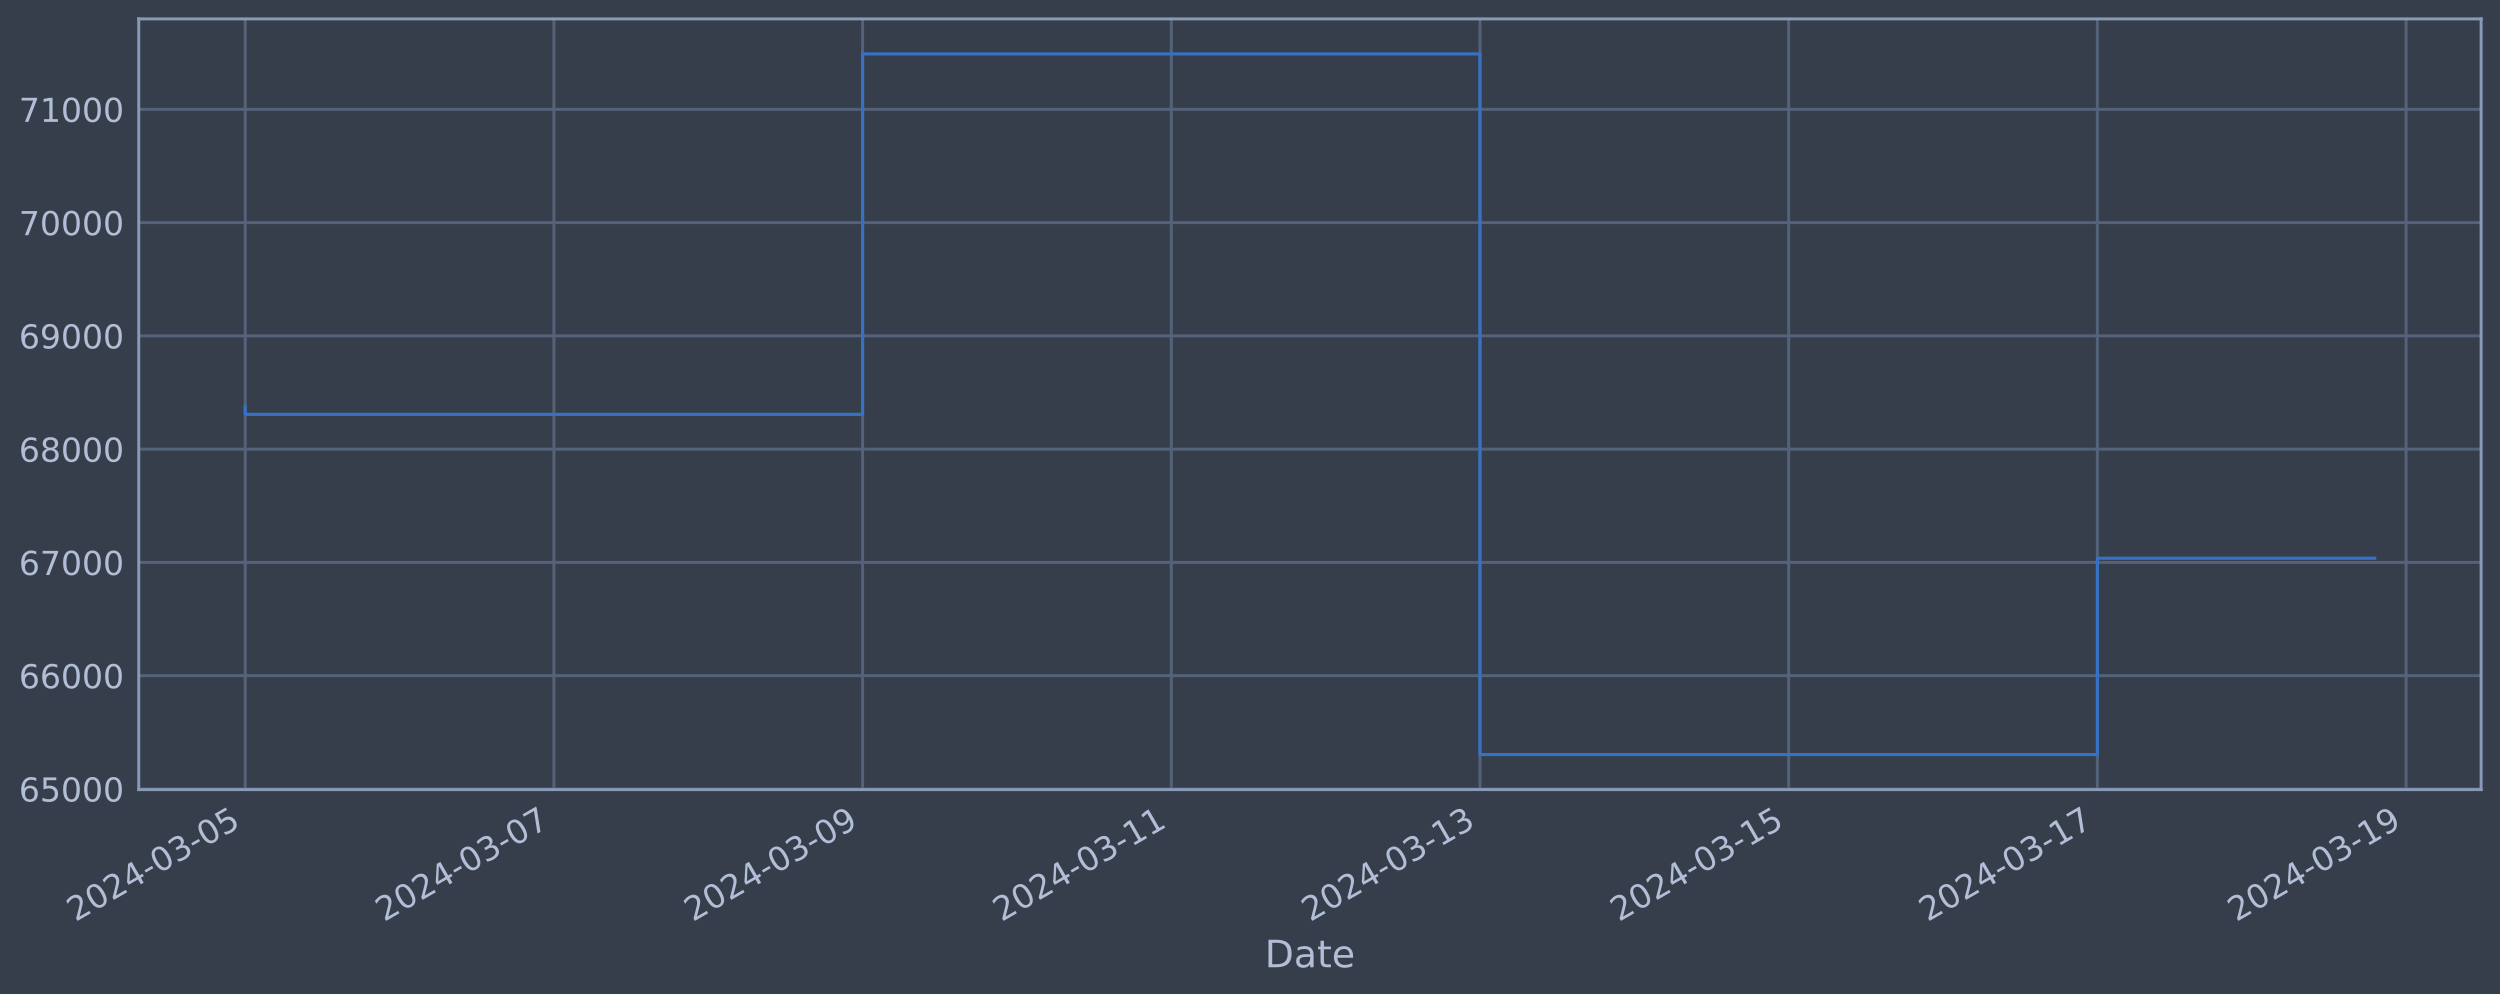
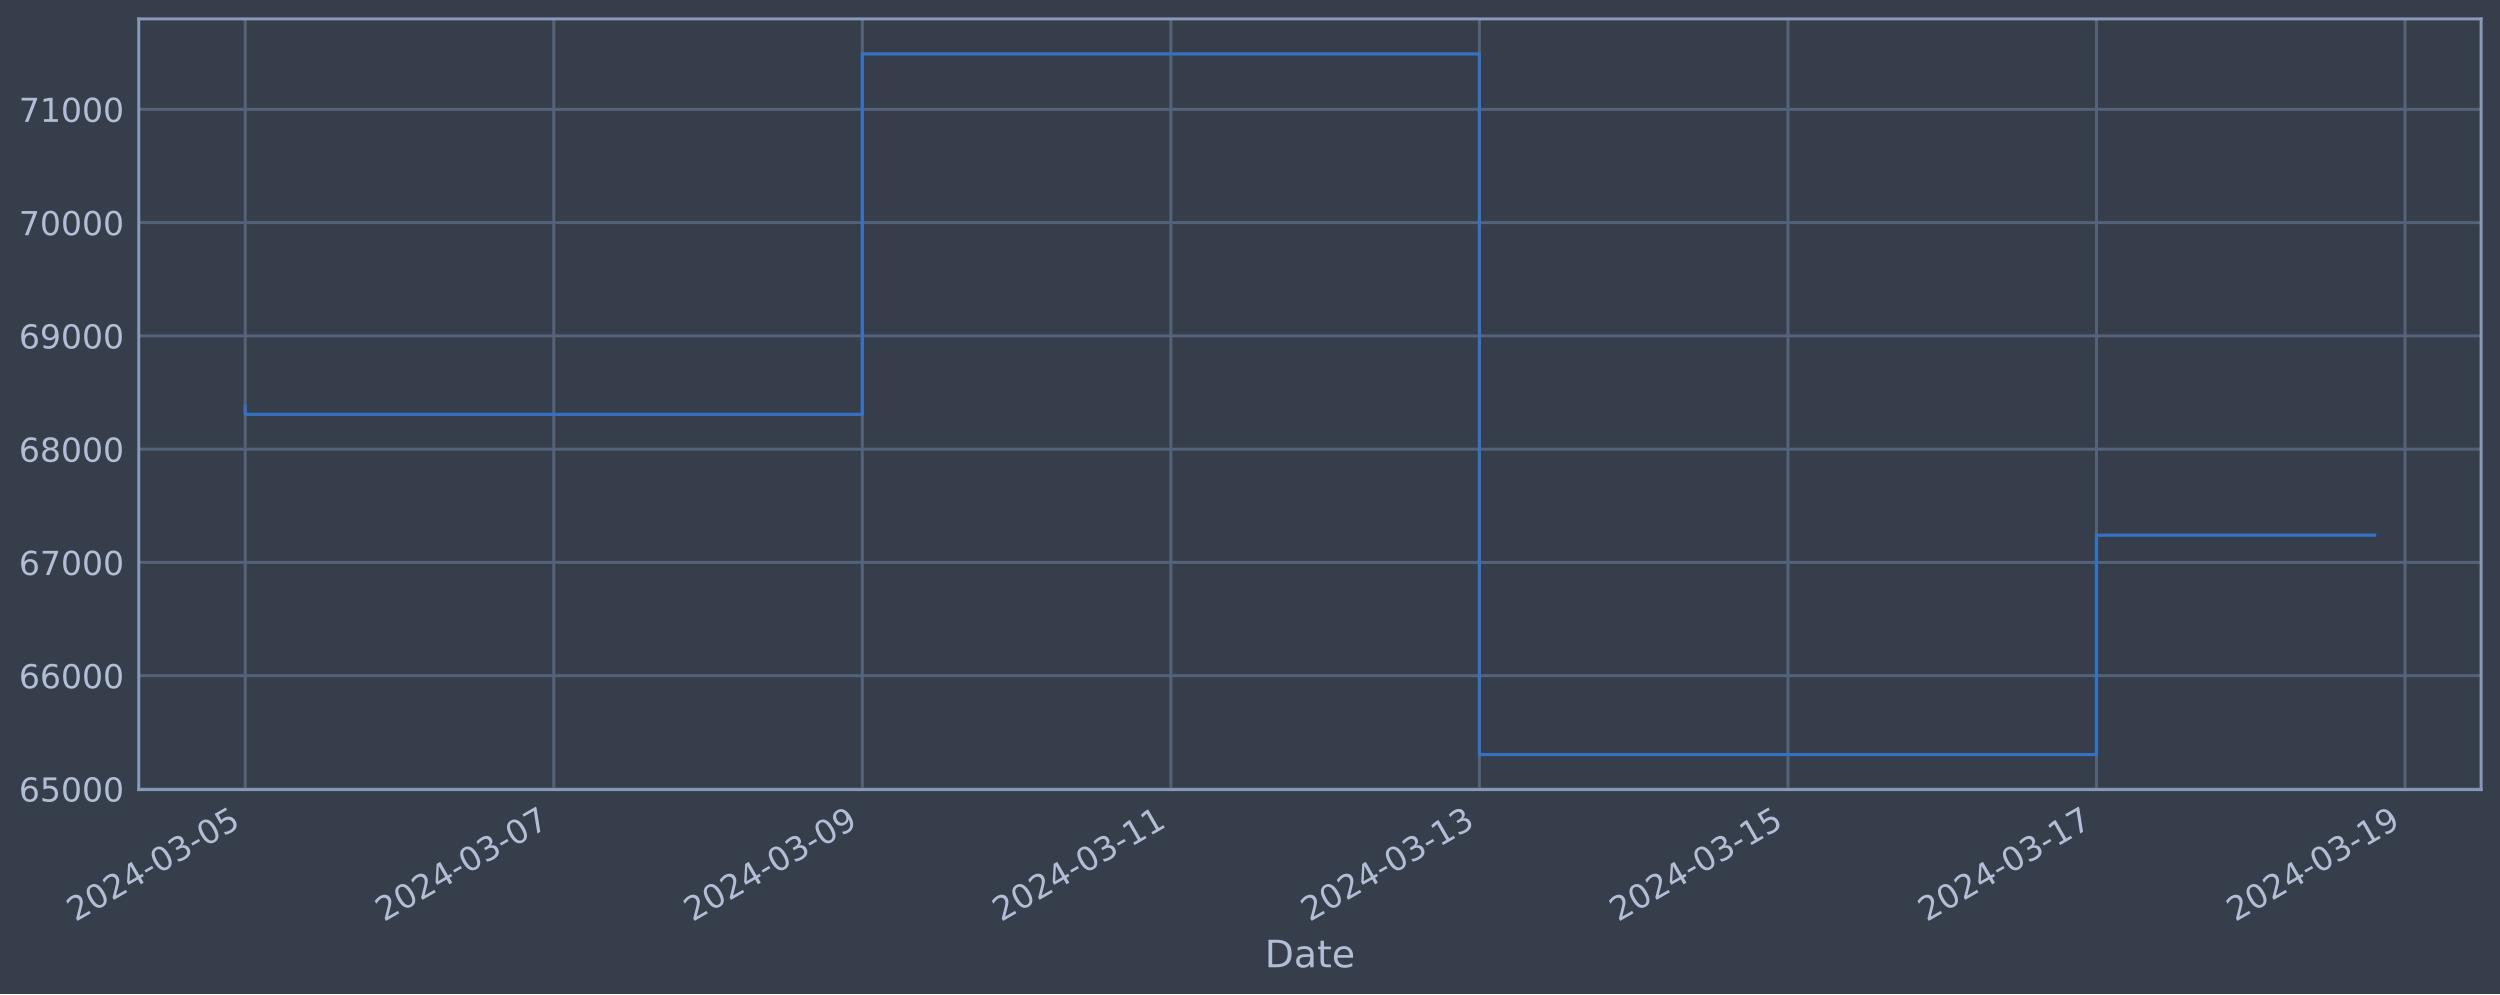
<svg xmlns="http://www.w3.org/2000/svg" xmlns:xlink="http://www.w3.org/1999/xlink" width="952.884pt" height="378.87pt" viewBox="0 0 952.884 378.87" version="1.1">
  <defs>
    <style type="text/css">*{stroke-linejoin: round; stroke-linecap: butt}</style>
  </defs>
  <g id="figure_1">
    <g id="patch_1">
      <path d="M 0 378.87  L 952.884 378.87  L 952.884 0  L 0 0  z " style="fill: #373e4b" />
    </g>
    <g id="axes_1">
      <g id="patch_2">
        <path d="M 52.884 300.96  L 945.684 300.96  L 945.684 7.2  L 52.884 7.2  z " style="fill: #373e4b" />
      </g>
      <g id="matplotlib.axis_1">
        <g id="xtick_1">
          <g id="line2d_1">
-             <path d="M 93.466 300.96  L 93.466 7.2  " clip-path="url(#pdbc374fe62)" style="fill: none; stroke: #546379; stroke-width: 1.12; stroke-linecap: square" />
+             <path d="M 93.466 300.96  L 93.466 7.2  " clip-path="url(#p295fa2f6e5)" style="fill: none; stroke: #546379; stroke-width: 1.12; stroke-linecap: square" />
          </g>
          <g id="line2d_2" />
          <g id="text_1">
            <g style="fill: #b1bed6" transform="translate(28.74006 351.4642) rotate(-30) scale(0.126 -0.126)">
              <defs>
                <path id="DejaVuSans-32" d="M 1228 531  L 3431 531  L 3431 0  L 469 0  L 469 531  Q 828 903 1448 1529  Q 2069 2156 2228 2338  Q 2531 2678 2651 2914  Q 2772 3150 2772 3378  Q 2772 3750 2511 3984  Q 2250 4219 1831 4219  Q 1534 4219 1204 4116  Q 875 4013 500 3803  L 500 4441  Q 881 4594 1212 4672  Q 1544 4750 1819 4750  Q 2544 4750 2975 4387  Q 3406 4025 3406 3419  Q 3406 3131 3298 2873  Q 3191 2616 2906 2266  Q 2828 2175 2409 1742  Q 1991 1309 1228 531  z " transform="scale(0.015625)" />
                <path id="DejaVuSans-30" d="M 2034 4250  Q 1547 4250 1301 3770  Q 1056 3291 1056 2328  Q 1056 1369 1301 889  Q 1547 409 2034 409  Q 2525 409 2770 889  Q 3016 1369 3016 2328  Q 3016 3291 2770 3770  Q 2525 4250 2034 4250  z M 2034 4750  Q 2819 4750 3233 4129  Q 3647 3509 3647 2328  Q 3647 1150 3233 529  Q 2819 -91 2034 -91  Q 1250 -91 836 529  Q 422 1150 422 2328  Q 422 3509 836 4129  Q 1250 4750 2034 4750  z " transform="scale(0.015625)" />
                <path id="DejaVuSans-34" d="M 2419 4116  L 825 1625  L 2419 1625  L 2419 4116  z M 2253 4666  L 3047 4666  L 3047 1625  L 3713 1625  L 3713 1100  L 3047 1100  L 3047 0  L 2419 0  L 2419 1100  L 313 1100  L 313 1709  L 2253 4666  z " transform="scale(0.015625)" />
                <path id="DejaVuSans-2d" d="M 313 2009  L 1997 2009  L 1997 1497  L 313 1497  L 313 2009  z " transform="scale(0.015625)" />
                <path id="DejaVuSans-33" d="M 2597 2516  Q 3050 2419 3304 2112  Q 3559 1806 3559 1356  Q 3559 666 3084 287  Q 2609 -91 1734 -91  Q 1441 -91 1130 -33  Q 819 25 488 141  L 488 750  Q 750 597 1062 519  Q 1375 441 1716 441  Q 2309 441 2620 675  Q 2931 909 2931 1356  Q 2931 1769 2642 2001  Q 2353 2234 1838 2234  L 1294 2234  L 1294 2753  L 1863 2753  Q 2328 2753 2575 2939  Q 2822 3125 2822 3475  Q 2822 3834 2567 4026  Q 2313 4219 1838 4219  Q 1578 4219 1281 4162  Q 984 4106 628 3988  L 628 4550  Q 988 4650 1302 4700  Q 1616 4750 1894 4750  Q 2613 4750 3031 4423  Q 3450 4097 3450 3541  Q 3450 3153 3228 2886  Q 3006 2619 2597 2516  z " transform="scale(0.015625)" />
                <path id="DejaVuSans-35" d="M 691 4666  L 3169 4666  L 3169 4134  L 1269 4134  L 1269 2991  Q 1406 3038 1543 3061  Q 1681 3084 1819 3084  Q 2600 3084 3056 2656  Q 3513 2228 3513 1497  Q 3513 744 3044 326  Q 2575 -91 1722 -91  Q 1428 -91 1123 -41  Q 819 9 494 109  L 494 744  Q 775 591 1075 516  Q 1375 441 1709 441  Q 2250 441 2565 725  Q 2881 1009 2881 1497  Q 2881 1984 2565 2268  Q 2250 2553 1709 2553  Q 1456 2553 1204 2497  Q 953 2441 691 2322  L 691 4666  z " transform="scale(0.015625)" />
              </defs>
              <use xlink:href="#DejaVuSans-32" />
              <use xlink:href="#DejaVuSans-30" x="63.623" />
              <use xlink:href="#DejaVuSans-32" x="127.246" />
              <use xlink:href="#DejaVuSans-34" x="190.869" />
              <use xlink:href="#DejaVuSans-2d" x="254.492" />
              <use xlink:href="#DejaVuSans-30" x="290.576" />
              <use xlink:href="#DejaVuSans-33" x="354.199" />
              <use xlink:href="#DejaVuSans-2d" x="417.822" />
              <use xlink:href="#DejaVuSans-30" x="453.906" />
              <use xlink:href="#DejaVuSans-35" x="517.529" />
            </g>
          </g>
        </g>
        <g id="xtick_2">
          <g id="line2d_3">
-             <path d="M 211.125 300.96  L 211.125 7.2  " clip-path="url(#pdbc374fe62)" style="fill: none; stroke: #546379; stroke-width: 1.12; stroke-linecap: square" />
+             <path d="M 211.069 300.96  L 211.069 7.2  " clip-path="url(#p295fa2f6e5)" style="fill: none; stroke: #546379; stroke-width: 1.12; stroke-linecap: square" />
          </g>
          <g id="line2d_4" />
          <g id="text_2">
-             <g style="fill: #b1bed6" transform="translate(146.3999 351.4642) rotate(-30) scale(0.126 -0.126)">
+             <g style="fill: #b1bed6" transform="translate(146.3436 351.4642) rotate(-30) scale(0.126 -0.126)">
              <defs>
                <path id="DejaVuSans-37" d="M 525 4666  L 3525 4666  L 3525 4397  L 1831 0  L 1172 0  L 2766 4134  L 525 4134  L 525 4666  z " transform="scale(0.015625)" />
              </defs>
              <use xlink:href="#DejaVuSans-32" />
              <use xlink:href="#DejaVuSans-30" x="63.623" />
              <use xlink:href="#DejaVuSans-32" x="127.246" />
              <use xlink:href="#DejaVuSans-34" x="190.869" />
              <use xlink:href="#DejaVuSans-2d" x="254.492" />
              <use xlink:href="#DejaVuSans-30" x="290.576" />
              <use xlink:href="#DejaVuSans-33" x="354.199" />
              <use xlink:href="#DejaVuSans-2d" x="417.822" />
              <use xlink:href="#DejaVuSans-30" x="453.906" />
              <use xlink:href="#DejaVuSans-37" x="517.529" />
            </g>
          </g>
        </g>
        <g id="xtick_3">
          <g id="line2d_5">
-             <path d="M 328.785 300.96  L 328.785 7.2  " clip-path="url(#pdbc374fe62)" style="fill: none; stroke: #546379; stroke-width: 1.12; stroke-linecap: square" />
+             <path d="M 328.673 300.96  L 328.673 7.2  " clip-path="url(#p295fa2f6e5)" style="fill: none; stroke: #546379; stroke-width: 1.12; stroke-linecap: square" />
          </g>
          <g id="line2d_6" />
          <g id="text_3">
-             <g style="fill: #b1bed6" transform="translate(264.0597 351.4642) rotate(-30) scale(0.126 -0.126)">
+             <g style="fill: #b1bed6" transform="translate(263.9471 351.4642) rotate(-30) scale(0.126 -0.126)">
              <defs>
                <path id="DejaVuSans-39" d="M 703 97  L 703 672  Q 941 559 1184 500  Q 1428 441 1663 441  Q 2288 441 2617 861  Q 2947 1281 2994 2138  Q 2813 1869 2534 1725  Q 2256 1581 1919 1581  Q 1219 1581 811 2004  Q 403 2428 403 3163  Q 403 3881 828 4315  Q 1253 4750 1959 4750  Q 2769 4750 3195 4129  Q 3622 3509 3622 2328  Q 3622 1225 3098 567  Q 2575 -91 1691 -91  Q 1453 -91 1209 -44  Q 966 3 703 97  z M 1959 2075  Q 2384 2075 2632 2365  Q 2881 2656 2881 3163  Q 2881 3666 2632 3958  Q 2384 4250 1959 4250  Q 1534 4250 1286 3958  Q 1038 3666 1038 3163  Q 1038 2656 1286 2365  Q 1534 2075 1959 2075  z " transform="scale(0.015625)" />
              </defs>
              <use xlink:href="#DejaVuSans-32" />
              <use xlink:href="#DejaVuSans-30" x="63.623" />
              <use xlink:href="#DejaVuSans-32" x="127.246" />
              <use xlink:href="#DejaVuSans-34" x="190.869" />
              <use xlink:href="#DejaVuSans-2d" x="254.492" />
              <use xlink:href="#DejaVuSans-30" x="290.576" />
              <use xlink:href="#DejaVuSans-33" x="354.199" />
              <use xlink:href="#DejaVuSans-2d" x="417.822" />
              <use xlink:href="#DejaVuSans-30" x="453.906" />
              <use xlink:href="#DejaVuSans-39" x="517.529" />
            </g>
          </g>
        </g>
        <g id="xtick_4">
          <g id="line2d_7">
-             <path d="M 446.445 300.96  L 446.445 7.2  " clip-path="url(#pdbc374fe62)" style="fill: none; stroke: #546379; stroke-width: 1.12; stroke-linecap: square" />
+             <path d="M 446.276 300.96  L 446.276 7.2  " clip-path="url(#p295fa2f6e5)" style="fill: none; stroke: #546379; stroke-width: 1.12; stroke-linecap: square" />
          </g>
          <g id="line2d_8" />
          <g id="text_4">
-             <g style="fill: #b1bed6" transform="translate(381.7196 351.4642) rotate(-30) scale(0.126 -0.126)">
+             <g style="fill: #b1bed6" transform="translate(381.5506 351.4642) rotate(-30) scale(0.126 -0.126)">
              <defs>
                <path id="DejaVuSans-31" d="M 794 531  L 1825 531  L 1825 4091  L 703 3866  L 703 4441  L 1819 4666  L 2450 4666  L 2450 531  L 3481 531  L 3481 0  L 794 0  L 794 531  z " transform="scale(0.015625)" />
              </defs>
              <use xlink:href="#DejaVuSans-32" />
              <use xlink:href="#DejaVuSans-30" x="63.623" />
              <use xlink:href="#DejaVuSans-32" x="127.246" />
              <use xlink:href="#DejaVuSans-34" x="190.869" />
              <use xlink:href="#DejaVuSans-2d" x="254.492" />
              <use xlink:href="#DejaVuSans-30" x="290.576" />
              <use xlink:href="#DejaVuSans-33" x="354.199" />
              <use xlink:href="#DejaVuSans-2d" x="417.822" />
              <use xlink:href="#DejaVuSans-31" x="453.906" />
              <use xlink:href="#DejaVuSans-31" x="517.529" />
            </g>
          </g>
        </g>
        <g id="xtick_5">
          <g id="line2d_9">
-             <path d="M 564.105 300.96  L 564.105 7.2  " clip-path="url(#pdbc374fe62)" style="fill: none; stroke: #546379; stroke-width: 1.12; stroke-linecap: square" />
+             <path d="M 563.88 300.96  L 563.88 7.2  " clip-path="url(#p295fa2f6e5)" style="fill: none; stroke: #546379; stroke-width: 1.12; stroke-linecap: square" />
          </g>
          <g id="line2d_10" />
          <g id="text_5">
-             <g style="fill: #b1bed6" transform="translate(499.3794 351.4642) rotate(-30) scale(0.126 -0.126)">
+             <g style="fill: #b1bed6" transform="translate(499.1541 351.4642) rotate(-30) scale(0.126 -0.126)">
              <use xlink:href="#DejaVuSans-32" />
              <use xlink:href="#DejaVuSans-30" x="63.623" />
              <use xlink:href="#DejaVuSans-32" x="127.246" />
              <use xlink:href="#DejaVuSans-34" x="190.869" />
              <use xlink:href="#DejaVuSans-2d" x="254.492" />
              <use xlink:href="#DejaVuSans-30" x="290.576" />
              <use xlink:href="#DejaVuSans-33" x="354.199" />
              <use xlink:href="#DejaVuSans-2d" x="417.822" />
              <use xlink:href="#DejaVuSans-31" x="453.906" />
              <use xlink:href="#DejaVuSans-33" x="517.529" />
            </g>
          </g>
        </g>
        <g id="xtick_6">
          <g id="line2d_11">
-             <path d="M 681.765 300.96  L 681.765 7.2  " clip-path="url(#pdbc374fe62)" style="fill: none; stroke: #546379; stroke-width: 1.12; stroke-linecap: square" />
+             <path d="M 681.483 300.96  L 681.483 7.2  " clip-path="url(#p295fa2f6e5)" style="fill: none; stroke: #546379; stroke-width: 1.12; stroke-linecap: square" />
          </g>
          <g id="line2d_12" />
          <g id="text_6">
-             <g style="fill: #b1bed6" transform="translate(617.0393 351.4642) rotate(-30) scale(0.126 -0.126)">
+             <g style="fill: #b1bed6" transform="translate(616.7576 351.4642) rotate(-30) scale(0.126 -0.126)">
              <use xlink:href="#DejaVuSans-32" />
              <use xlink:href="#DejaVuSans-30" x="63.623" />
              <use xlink:href="#DejaVuSans-32" x="127.246" />
              <use xlink:href="#DejaVuSans-34" x="190.869" />
              <use xlink:href="#DejaVuSans-2d" x="254.492" />
              <use xlink:href="#DejaVuSans-30" x="290.576" />
              <use xlink:href="#DejaVuSans-33" x="354.199" />
              <use xlink:href="#DejaVuSans-2d" x="417.822" />
              <use xlink:href="#DejaVuSans-31" x="453.906" />
              <use xlink:href="#DejaVuSans-35" x="517.529" />
            </g>
          </g>
        </g>
        <g id="xtick_7">
          <g id="line2d_13">
-             <path d="M 799.425 300.96  L 799.425 7.2  " clip-path="url(#pdbc374fe62)" style="fill: none; stroke: #546379; stroke-width: 1.12; stroke-linecap: square" />
+             <path d="M 799.087 300.96  L 799.087 7.2  " clip-path="url(#p295fa2f6e5)" style="fill: none; stroke: #546379; stroke-width: 1.12; stroke-linecap: square" />
          </g>
          <g id="line2d_14" />
          <g id="text_7">
-             <g style="fill: #b1bed6" transform="translate(734.6991 351.4642) rotate(-30) scale(0.126 -0.126)">
+             <g style="fill: #b1bed6" transform="translate(734.3611 351.4642) rotate(-30) scale(0.126 -0.126)">
              <use xlink:href="#DejaVuSans-32" />
              <use xlink:href="#DejaVuSans-30" x="63.623" />
              <use xlink:href="#DejaVuSans-32" x="127.246" />
              <use xlink:href="#DejaVuSans-34" x="190.869" />
              <use xlink:href="#DejaVuSans-2d" x="254.492" />
              <use xlink:href="#DejaVuSans-30" x="290.576" />
              <use xlink:href="#DejaVuSans-33" x="354.199" />
              <use xlink:href="#DejaVuSans-2d" x="417.822" />
              <use xlink:href="#DejaVuSans-31" x="453.906" />
              <use xlink:href="#DejaVuSans-37" x="517.529" />
            </g>
          </g>
        </g>
        <g id="xtick_8">
          <g id="line2d_15">
-             <path d="M 917.084 300.96  L 917.084 7.2  " clip-path="url(#pdbc374fe62)" style="fill: none; stroke: #546379; stroke-width: 1.12; stroke-linecap: square" />
+             <path d="M 916.69 300.96  L 916.69 7.2  " clip-path="url(#p295fa2f6e5)" style="fill: none; stroke: #546379; stroke-width: 1.12; stroke-linecap: square" />
          </g>
          <g id="line2d_16" />
          <g id="text_8">
-             <g style="fill: #b1bed6" transform="translate(852.3589 351.4642) rotate(-30) scale(0.126 -0.126)">
+             <g style="fill: #b1bed6" transform="translate(851.9646 351.4642) rotate(-30) scale(0.126 -0.126)">
              <use xlink:href="#DejaVuSans-32" />
              <use xlink:href="#DejaVuSans-30" x="63.623" />
              <use xlink:href="#DejaVuSans-32" x="127.246" />
              <use xlink:href="#DejaVuSans-34" x="190.869" />
              <use xlink:href="#DejaVuSans-2d" x="254.492" />
              <use xlink:href="#DejaVuSans-30" x="290.576" />
              <use xlink:href="#DejaVuSans-33" x="354.199" />
              <use xlink:href="#DejaVuSans-2d" x="417.822" />
              <use xlink:href="#DejaVuSans-31" x="453.906" />
              <use xlink:href="#DejaVuSans-39" x="517.529" />
            </g>
          </g>
        </g>
        <g id="text_9">
          <g style="fill: #b1bed6" transform="translate(482.0746 368.6753) scale(0.144 -0.144)">
            <defs>
              <path id="DejaVuSans-44" d="M 1259 4147  L 1259 519  L 2022 519  Q 2988 519 3436 956  Q 3884 1394 3884 2338  Q 3884 3275 3436 3711  Q 2988 4147 2022 4147  L 1259 4147  z M 628 4666  L 1925 4666  Q 3281 4666 3915 4102  Q 4550 3538 4550 2338  Q 4550 1131 3912 565  Q 3275 0 1925 0  L 628 0  L 628 4666  z " transform="scale(0.015625)" />
              <path id="DejaVuSans-61" d="M 2194 1759  Q 1497 1759 1228 1600  Q 959 1441 959 1056  Q 959 750 1161 570  Q 1363 391 1709 391  Q 2188 391 2477 730  Q 2766 1069 2766 1631  L 2766 1759  L 2194 1759  z M 3341 1997  L 3341 0  L 2766 0  L 2766 531  Q 2569 213 2275 61  Q 1981 -91 1556 -91  Q 1019 -91 701 211  Q 384 513 384 1019  Q 384 1609 779 1909  Q 1175 2209 1959 2209  L 2766 2209  L 2766 2266  Q 2766 2663 2505 2880  Q 2244 3097 1772 3097  Q 1472 3097 1187 3025  Q 903 2953 641 2809  L 641 3341  Q 956 3463 1253 3523  Q 1550 3584 1831 3584  Q 2591 3584 2966 3190  Q 3341 2797 3341 1997  z " transform="scale(0.015625)" />
              <path id="DejaVuSans-74" d="M 1172 4494  L 1172 3500  L 2356 3500  L 2356 3053  L 1172 3053  L 1172 1153  Q 1172 725 1289 603  Q 1406 481 1766 481  L 2356 481  L 2356 0  L 1766 0  Q 1100 0 847 248  Q 594 497 594 1153  L 594 3053  L 172 3053  L 172 3500  L 594 3500  L 594 4494  L 1172 4494  z " transform="scale(0.015625)" />
              <path id="DejaVuSans-65" d="M 3597 1894  L 3597 1613  L 953 1613  Q 991 1019 1311 708  Q 1631 397 2203 397  Q 2534 397 2845 478  Q 3156 559 3463 722  L 3463 178  Q 3153 47 2828 -22  Q 2503 -91 2169 -91  Q 1331 -91 842 396  Q 353 884 353 1716  Q 353 2575 817 3079  Q 1281 3584 2069 3584  Q 2775 3584 3186 3129  Q 3597 2675 3597 1894  z M 3022 2063  Q 3016 2534 2758 2815  Q 2500 3097 2075 3097  Q 1594 3097 1305 2825  Q 1016 2553 972 2059  L 3022 2063  z " transform="scale(0.015625)" />
            </defs>
            <use xlink:href="#DejaVuSans-44" />
            <use xlink:href="#DejaVuSans-61" x="77.002" />
            <use xlink:href="#DejaVuSans-74" x="138.281" />
            <use xlink:href="#DejaVuSans-65" x="177.49" />
          </g>
        </g>
      </g>
      <g id="matplotlib.axis_2">
        <g id="ytick_1">
          <g id="line2d_17">
-             <path d="M 52.884 300.718  L 945.684 300.718  " clip-path="url(#pdbc374fe62)" style="fill: none; stroke: #546379; stroke-width: 1.12; stroke-linecap: square" />
+             <path d="M 52.884 300.718  L 945.684 300.718  " clip-path="url(#p295fa2f6e5)" style="fill: none; stroke: #546379; stroke-width: 1.12; stroke-linecap: square" />
          </g>
          <g id="line2d_18" />
          <g id="text_10">
            <g style="fill: #b1bed6" transform="translate(7.2 305.5049) scale(0.126 -0.126)">
              <defs>
                <path id="DejaVuSans-36" d="M 2113 2584  Q 1688 2584 1439 2293  Q 1191 2003 1191 1497  Q 1191 994 1439 701  Q 1688 409 2113 409  Q 2538 409 2786 701  Q 3034 994 3034 1497  Q 3034 2003 2786 2293  Q 2538 2584 2113 2584  z M 3366 4563  L 3366 3988  Q 3128 4100 2886 4159  Q 2644 4219 2406 4219  Q 1781 4219 1451 3797  Q 1122 3375 1075 2522  Q 1259 2794 1537 2939  Q 1816 3084 2150 3084  Q 2853 3084 3261 2657  Q 3669 2231 3669 1497  Q 3669 778 3244 343  Q 2819 -91 2113 -91  Q 1303 -91 875 529  Q 447 1150 447 2328  Q 447 3434 972 4092  Q 1497 4750 2381 4750  Q 2619 4750 2861 4703  Q 3103 4656 3366 4563  z " transform="scale(0.015625)" />
              </defs>
              <use xlink:href="#DejaVuSans-36" />
              <use xlink:href="#DejaVuSans-35" x="63.623" />
              <use xlink:href="#DejaVuSans-30" x="127.246" />
              <use xlink:href="#DejaVuSans-30" x="190.869" />
              <use xlink:href="#DejaVuSans-30" x="254.492" />
            </g>
          </g>
        </g>
        <g id="ytick_2">
          <g id="line2d_19">
-             <path d="M 52.884 257.544  L 945.684 257.544  " clip-path="url(#pdbc374fe62)" style="fill: none; stroke: #546379; stroke-width: 1.12; stroke-linecap: square" />
+             <path d="M 52.884 257.544  L 945.684 257.544  " clip-path="url(#p295fa2f6e5)" style="fill: none; stroke: #546379; stroke-width: 1.12; stroke-linecap: square" />
          </g>
          <g id="line2d_20" />
          <g id="text_11">
            <g style="fill: #b1bed6" transform="translate(7.2 262.331) scale(0.126 -0.126)">
              <use xlink:href="#DejaVuSans-36" />
              <use xlink:href="#DejaVuSans-36" x="63.623" />
              <use xlink:href="#DejaVuSans-30" x="127.246" />
              <use xlink:href="#DejaVuSans-30" x="190.869" />
              <use xlink:href="#DejaVuSans-30" x="254.492" />
            </g>
          </g>
        </g>
        <g id="ytick_3">
          <g id="line2d_21">
-             <path d="M 52.884 214.37  L 945.684 214.37  " clip-path="url(#pdbc374fe62)" style="fill: none; stroke: #546379; stroke-width: 1.12; stroke-linecap: square" />
+             <path d="M 52.884 214.37  L 945.684 214.37  " clip-path="url(#p295fa2f6e5)" style="fill: none; stroke: #546379; stroke-width: 1.12; stroke-linecap: square" />
          </g>
          <g id="line2d_22" />
          <g id="text_12">
            <g style="fill: #b1bed6" transform="translate(7.2 219.157) scale(0.126 -0.126)">
              <use xlink:href="#DejaVuSans-36" />
              <use xlink:href="#DejaVuSans-37" x="63.623" />
              <use xlink:href="#DejaVuSans-30" x="127.246" />
              <use xlink:href="#DejaVuSans-30" x="190.869" />
              <use xlink:href="#DejaVuSans-30" x="254.492" />
            </g>
          </g>
        </g>
        <g id="ytick_4">
          <g id="line2d_23">
-             <path d="M 52.884 171.196  L 945.684 171.196  " clip-path="url(#pdbc374fe62)" style="fill: none; stroke: #546379; stroke-width: 1.12; stroke-linecap: square" />
+             <path d="M 52.884 171.196  L 945.684 171.196  " clip-path="url(#p295fa2f6e5)" style="fill: none; stroke: #546379; stroke-width: 1.12; stroke-linecap: square" />
          </g>
          <g id="line2d_24" />
          <g id="text_13">
            <g style="fill: #b1bed6" transform="translate(7.2 175.9831) scale(0.126 -0.126)">
              <defs>
                <path id="DejaVuSans-38" d="M 2034 2216  Q 1584 2216 1326 1975  Q 1069 1734 1069 1313  Q 1069 891 1326 650  Q 1584 409 2034 409  Q 2484 409 2743 651  Q 3003 894 3003 1313  Q 3003 1734 2745 1975  Q 2488 2216 2034 2216  z M 1403 2484  Q 997 2584 770 2862  Q 544 3141 544 3541  Q 544 4100 942 4425  Q 1341 4750 2034 4750  Q 2731 4750 3128 4425  Q 3525 4100 3525 3541  Q 3525 3141 3298 2862  Q 3072 2584 2669 2484  Q 3125 2378 3379 2068  Q 3634 1759 3634 1313  Q 3634 634 3220 271  Q 2806 -91 2034 -91  Q 1263 -91 848 271  Q 434 634 434 1313  Q 434 1759 690 2068  Q 947 2378 1403 2484  z M 1172 3481  Q 1172 3119 1398 2916  Q 1625 2713 2034 2713  Q 2441 2713 2670 2916  Q 2900 3119 2900 3481  Q 2900 3844 2670 4047  Q 2441 4250 2034 4250  Q 1625 4250 1398 4047  Q 1172 3844 1172 3481  z " transform="scale(0.015625)" />
              </defs>
              <use xlink:href="#DejaVuSans-36" />
              <use xlink:href="#DejaVuSans-38" x="63.623" />
              <use xlink:href="#DejaVuSans-30" x="127.246" />
              <use xlink:href="#DejaVuSans-30" x="190.869" />
              <use xlink:href="#DejaVuSans-30" x="254.492" />
            </g>
          </g>
        </g>
        <g id="ytick_5">
          <g id="line2d_25">
-             <path d="M 52.884 128.022  L 945.684 128.022  " clip-path="url(#pdbc374fe62)" style="fill: none; stroke: #546379; stroke-width: 1.12; stroke-linecap: square" />
+             <path d="M 52.884 128.022  L 945.684 128.022  " clip-path="url(#p295fa2f6e5)" style="fill: none; stroke: #546379; stroke-width: 1.12; stroke-linecap: square" />
          </g>
          <g id="line2d_26" />
          <g id="text_14">
            <g style="fill: #b1bed6" transform="translate(7.2 132.8092) scale(0.126 -0.126)">
              <use xlink:href="#DejaVuSans-36" />
              <use xlink:href="#DejaVuSans-39" x="63.623" />
              <use xlink:href="#DejaVuSans-30" x="127.246" />
              <use xlink:href="#DejaVuSans-30" x="190.869" />
              <use xlink:href="#DejaVuSans-30" x="254.492" />
            </g>
          </g>
        </g>
        <g id="ytick_6">
          <g id="line2d_27">
-             <path d="M 52.884 84.848  L 945.684 84.848  " clip-path="url(#pdbc374fe62)" style="fill: none; stroke: #546379; stroke-width: 1.12; stroke-linecap: square" />
+             <path d="M 52.884 84.848  L 945.684 84.848  " clip-path="url(#p295fa2f6e5)" style="fill: none; stroke: #546379; stroke-width: 1.12; stroke-linecap: square" />
          </g>
          <g id="line2d_28" />
          <g id="text_15">
            <g style="fill: #b1bed6" transform="translate(7.2 89.63523) scale(0.126 -0.126)">
              <use xlink:href="#DejaVuSans-37" />
              <use xlink:href="#DejaVuSans-30" x="63.623" />
              <use xlink:href="#DejaVuSans-30" x="127.246" />
              <use xlink:href="#DejaVuSans-30" x="190.869" />
              <use xlink:href="#DejaVuSans-30" x="254.492" />
            </g>
          </g>
        </g>
        <g id="ytick_7">
          <g id="line2d_29">
-             <path d="M 52.884 41.674  L 945.684 41.674  " clip-path="url(#pdbc374fe62)" style="fill: none; stroke: #546379; stroke-width: 1.12; stroke-linecap: square" />
+             <path d="M 52.884 41.674  L 945.684 41.674  " clip-path="url(#p295fa2f6e5)" style="fill: none; stroke: #546379; stroke-width: 1.12; stroke-linecap: square" />
          </g>
          <g id="line2d_30" />
          <g id="text_16">
            <g style="fill: #b1bed6" transform="translate(7.2 46.4613) scale(0.126 -0.126)">
              <use xlink:href="#DejaVuSans-37" />
              <use xlink:href="#DejaVuSans-31" x="63.623" />
              <use xlink:href="#DejaVuSans-30" x="127.246" />
              <use xlink:href="#DejaVuSans-30" x="190.869" />
              <use xlink:href="#DejaVuSans-30" x="254.492" />
            </g>
          </g>
        </g>
      </g>
      <g id="line2d_31">
-         <path d="M 93.466 154.891  L 93.466 157.946  L 328.785 157.946  L 328.785 20.553  L 564.105 20.553  L 564.105 287.607  L 799.425 287.607  L 799.425 212.779  L 905.102 212.779  " clip-path="url(#pdbc374fe62)" style="fill: none; stroke: #3572c6; stroke-width: 1.2; stroke-linecap: square" />
+         <path d="M 93.466 154.891  L 93.466 157.946  L 328.673 157.946  L 328.673 20.553  L 563.88 20.553  L 563.88 287.607  L 799.087 287.607  L 799.087 203.991  L 905.102 203.991  " clip-path="url(#p295fa2f6e5)" style="fill: none; stroke: #3572c6; stroke-width: 1.2; stroke-linecap: square" />
      </g>
      <g id="patch_3">
        <path d="M 52.884 300.96  L 52.884 7.2  " style="fill: none; stroke: #899ab8; stroke-width: 1.12; stroke-linejoin: miter; stroke-linecap: square" />
      </g>
      <g id="patch_4">
        <path d="M 945.684 300.96  L 945.684 7.2  " style="fill: none; stroke: #899ab8; stroke-width: 1.12; stroke-linejoin: miter; stroke-linecap: square" />
      </g>
      <g id="patch_5">
        <path d="M 52.884 300.96  L 945.684 300.96  " style="fill: none; stroke: #899ab8; stroke-width: 1.12; stroke-linejoin: miter; stroke-linecap: square" />
      </g>
      <g id="patch_6">
        <path d="M 52.884 7.2  L 945.684 7.2  " style="fill: none; stroke: #899ab8; stroke-width: 1.12; stroke-linejoin: miter; stroke-linecap: square" />
      </g>
    </g>
  </g>
  <defs>
-     <clipPath id="pdbc374fe62">
+     <clipPath id="p295fa2f6e5">
      <rect x="52.884" y="7.2" width="892.8" height="293.76" />
    </clipPath>
  </defs>
</svg>
